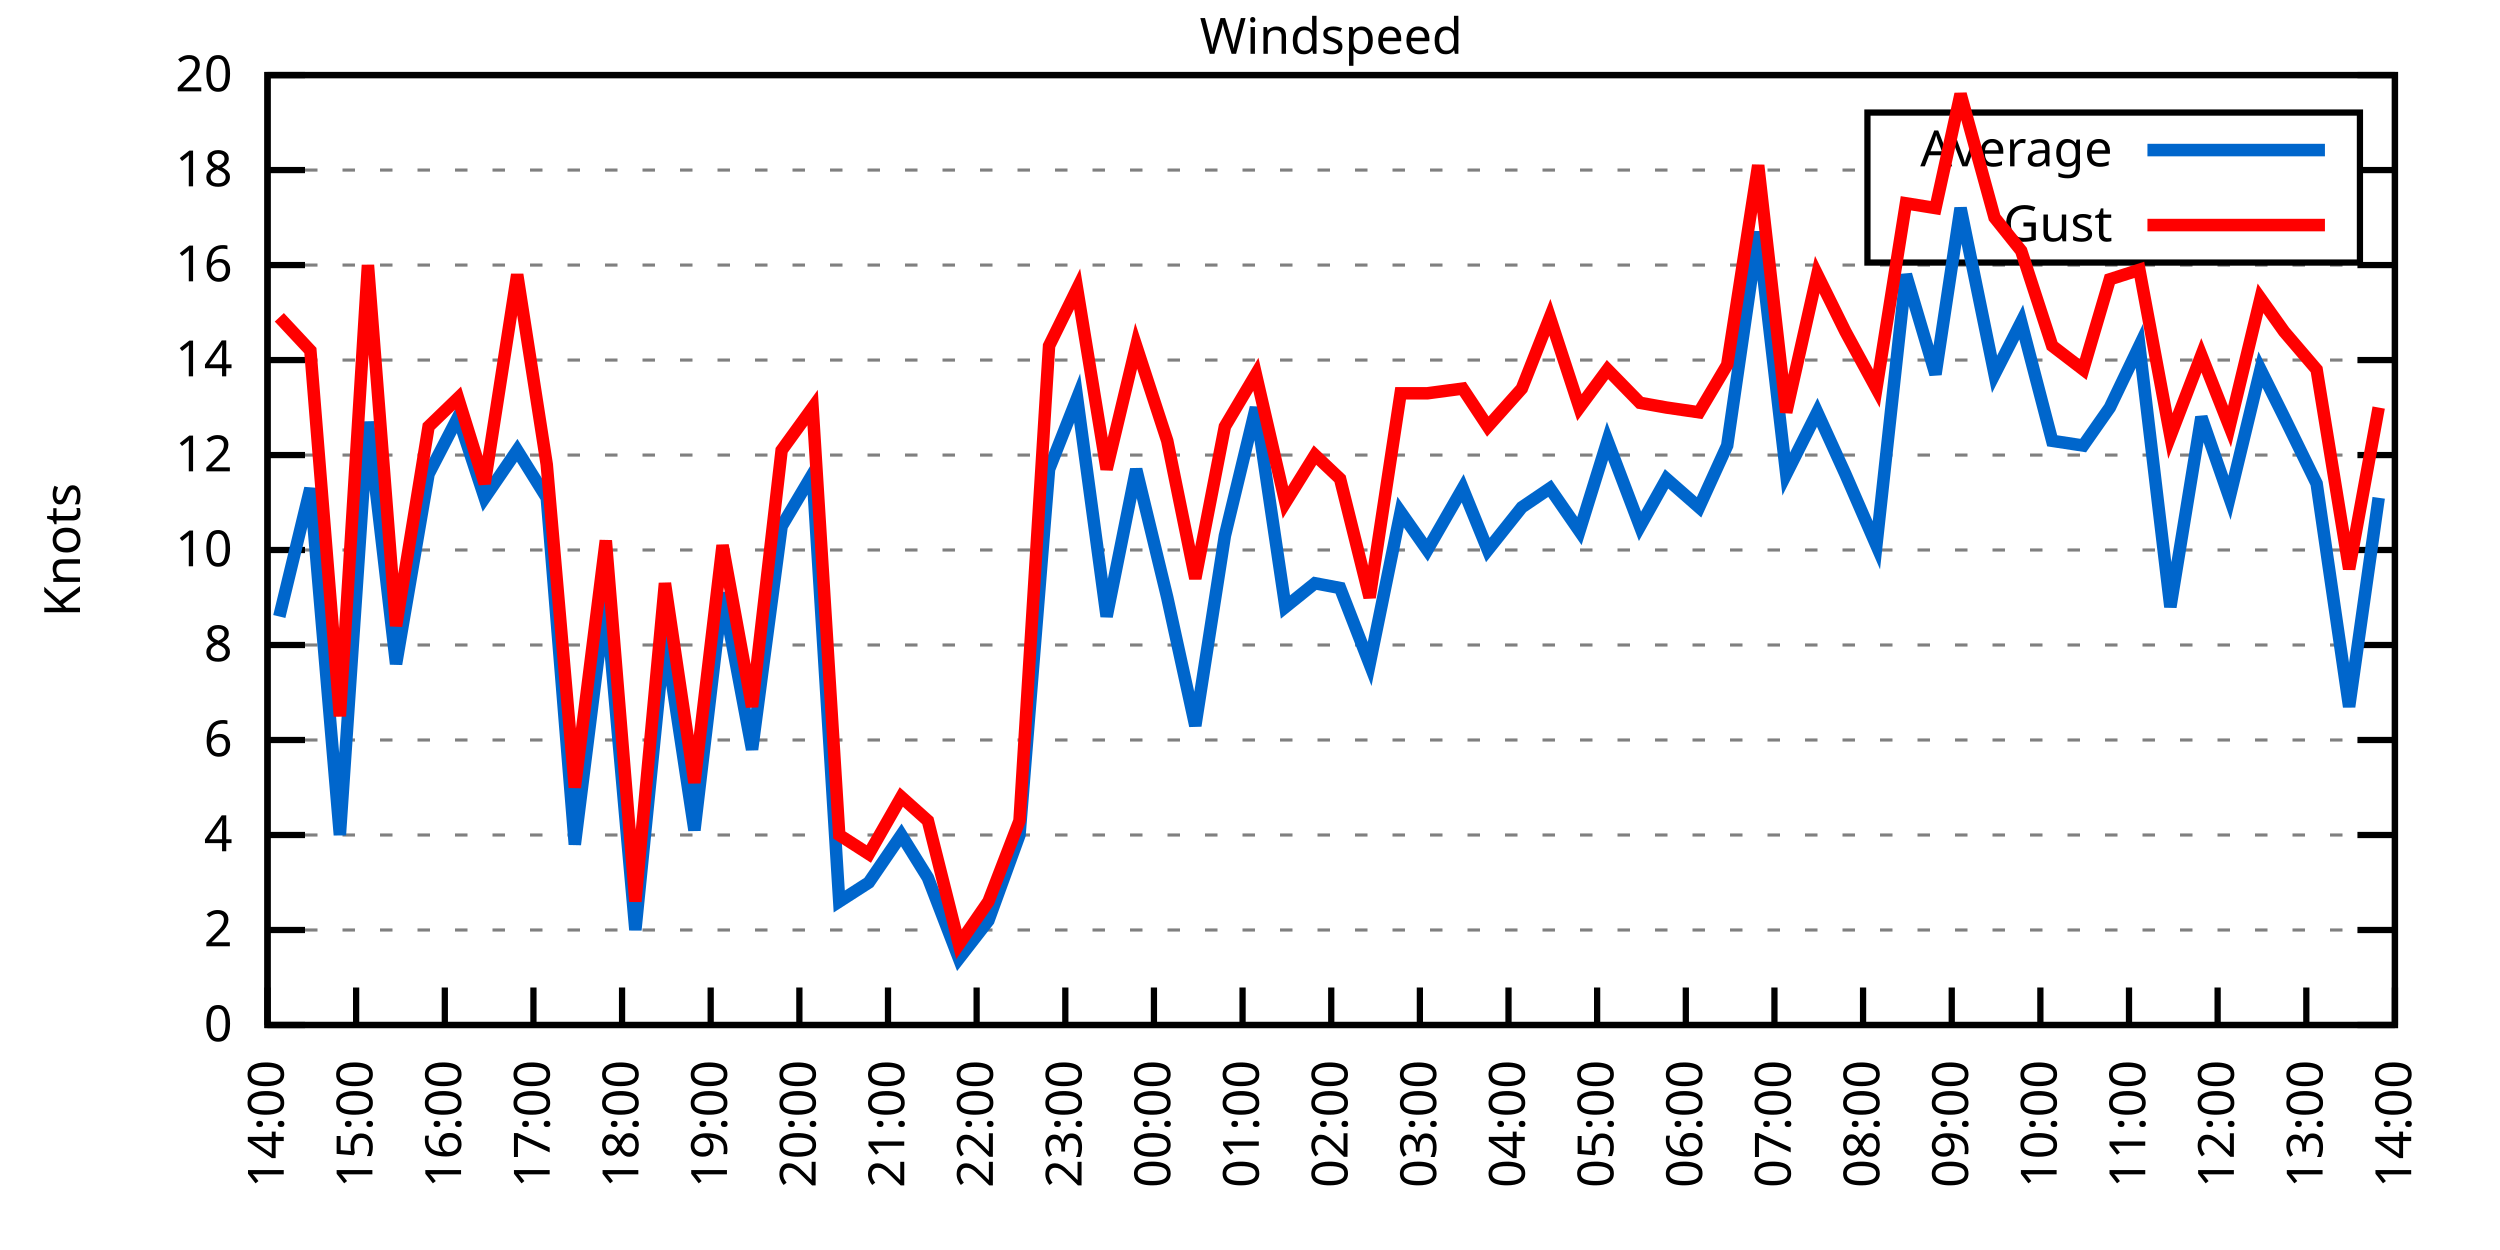
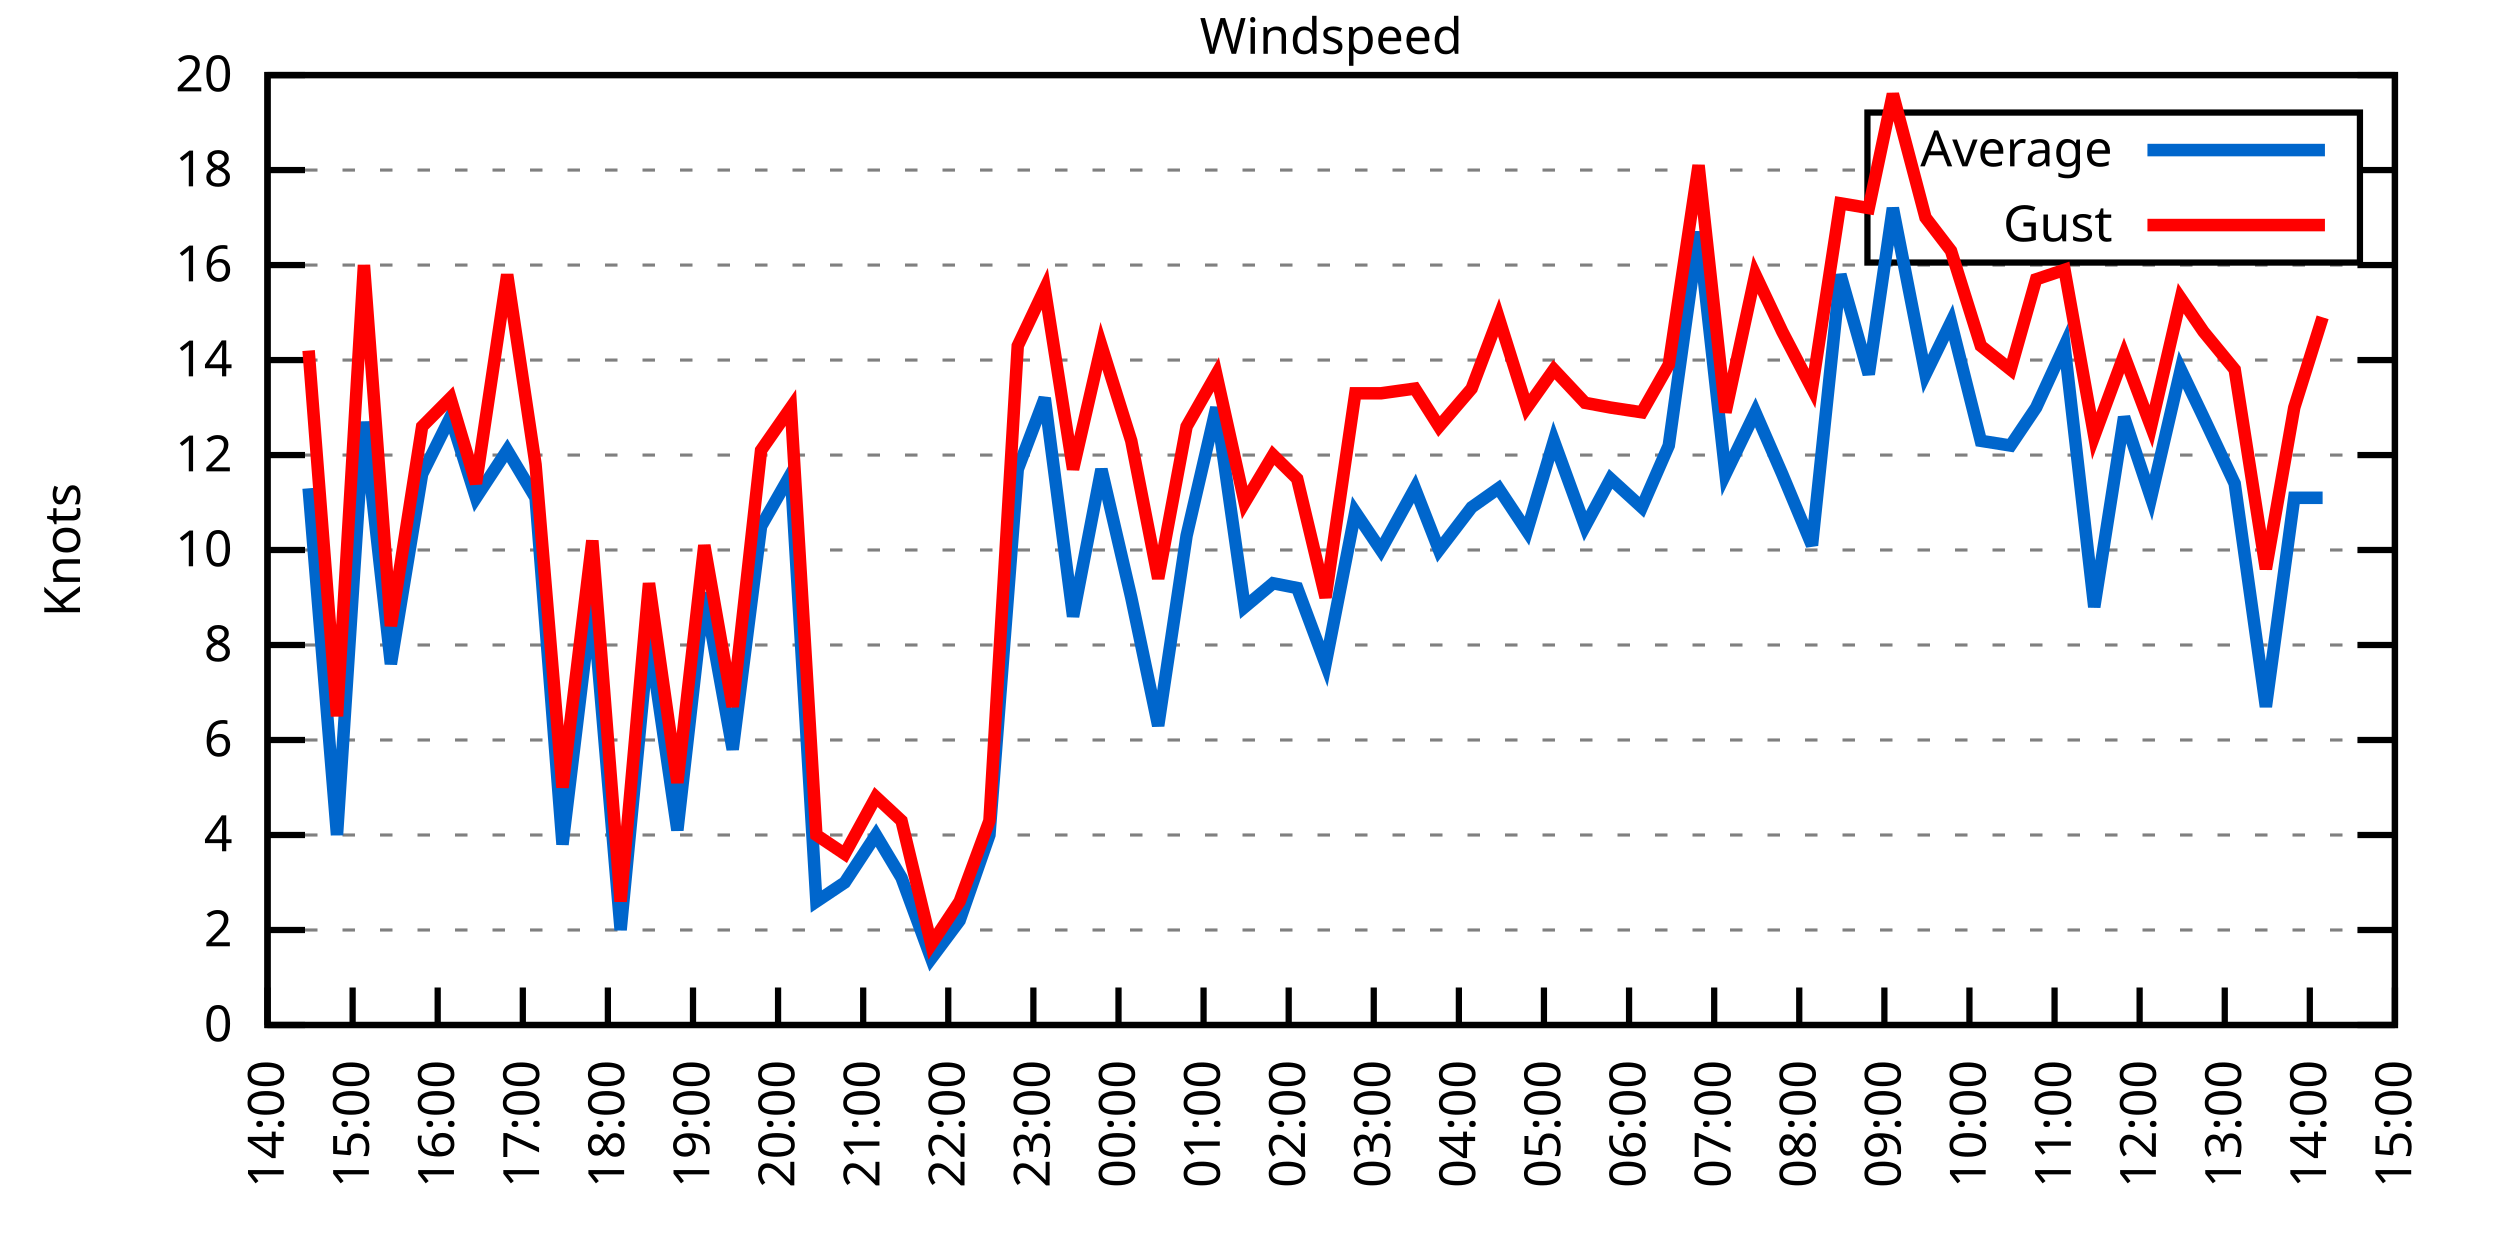
<svg xmlns="http://www.w3.org/2000/svg" xmlns:xlink="http://www.w3.org/1999/xlink" width="400" height="200" viewBox="0 0 400 200">
  <g id="gnuplot_canvas">
    <rect x="0" y="0" width="400" height="200" fill="none" />
    <defs>
      <circle id="gpDot" r="0.5" stroke-width="0.5" stroke="currentColor" />
      <path id="gpPt0" stroke-width="0.333" stroke="currentColor" d="M-1,0 h2 M0,-1 v2" />
      <path id="gpPt1" stroke-width="0.333" stroke="currentColor" d="M-1,-1 L1,1 M1,-1 L-1,1" />
      <path id="gpPt2" stroke-width="0.333" stroke="currentColor" d="M-1,0 L1,0 M0,-1 L0,1 M-1,-1 L1,1 M-1,1 L1,-1" />
      <rect id="gpPt3" stroke-width="0.333" stroke="currentColor" x="-1" y="-1" width="2" height="2" />
      <rect id="gpPt4" stroke-width="0.333" stroke="currentColor" fill="currentColor" x="-1" y="-1" width="2" height="2" />
      <circle id="gpPt5" stroke-width="0.333" stroke="currentColor" cx="0" cy="0" r="1" />
      <use xlink:href="#gpPt5" id="gpPt6" fill="currentColor" stroke="none" />
      <path id="gpPt7" stroke-width="0.333" stroke="currentColor" d="M0,-1.33 L-1.33,0.67 L1.33,0.67 z" />
      <use xlink:href="#gpPt7" id="gpPt8" fill="currentColor" stroke="none" />
      <use xlink:href="#gpPt7" id="gpPt9" stroke="currentColor" transform="rotate(180)" />
      <use xlink:href="#gpPt9" id="gpPt10" fill="currentColor" stroke="none" />
      <use xlink:href="#gpPt3" id="gpPt11" stroke="currentColor" transform="rotate(45)" />
      <use xlink:href="#gpPt11" id="gpPt12" fill="currentColor" stroke="none" />
      <path id="gpPt13" stroke-width="0.333" stroke="currentColor" d="M0,1.330 L1.265,0.411 L0.782,-1.067 L-0.782,-1.076 L-1.265,0.411 z" />
      <use xlink:href="#gpPt13" id="gpPt14" fill="currentColor" stroke="none" />
      <filter id="textbox" filterUnits="objectBoundingBox" x="0" y="0" height="1" width="1">
        <feFlood flood-color="white" flood-opacity="1" result="bgnd" />
        <feComposite in="SourceGraphic" in2="bgnd" operator="atop" />
      </filter>
      <filter id="greybox" filterUnits="objectBoundingBox" x="0" y="0" height="1" width="1">
        <feFlood flood-color="lightgrey" flood-opacity="1" result="grey" />
        <feComposite in="SourceGraphic" in2="grey" operator="atop" />
      </filter>
    </defs>
    <g fill="none" color="white" stroke="currentColor" stroke-width="1.00" stroke-linecap="butt" stroke-linejoin="miter">
</g>
    <g fill="none" color="black" stroke="currentColor" stroke-width="1.00" stroke-linecap="butt" stroke-linejoin="miter">
      <g stroke="none" shape-rendering="crispEdges">
        <polygon fill="rgb(255, 255, 255)" points="42.80,164.00 383.18,164.00 383.18,12.02 42.80,12.02 " />
      </g>
    </g>
    <g fill="none" color="black" stroke="currentColor" stroke-width="1.00" stroke-linecap="butt" stroke-linejoin="miter">
</g>
    <g fill="none" color="black" stroke="black" stroke-width="0.50" stroke-linecap="butt" stroke-linejoin="miter">
</g>
    <g fill="none" color="gray" stroke="currentColor" stroke-width="0.50" stroke-linecap="butt" stroke-linejoin="miter">
      <path stroke="gray" stroke-dasharray="2,4" class="gridline" d="M42.80,164.00 L383.19,164.00  " />
    </g>
    <g fill="none" color="gray" stroke="gray" stroke-width="1.00" stroke-linecap="butt" stroke-linejoin="miter">
</g>
    <g fill="none" color="black" stroke="currentColor" stroke-width="1.00" stroke-linecap="butt" stroke-linejoin="miter">
      <path stroke="black" d="M42.80,164.00 L48.80,164.00 M383.19,164.00 L377.19,164.00  " />
      <g transform="translate(37.20,166.60)" stroke="none" fill="black" font-family="Sans" font-size="8.00" text-anchor="end">
        <text>
          <tspan font-family="Sans"> 0</tspan>
        </text>
      </g>
    </g>
    <g fill="none" color="black" stroke="currentColor" stroke-width="1.00" stroke-linecap="butt" stroke-linejoin="miter">
</g>
    <g fill="none" color="black" stroke="black" stroke-width="0.50" stroke-linecap="butt" stroke-linejoin="miter">
</g>
    <g fill="none" color="gray" stroke="currentColor" stroke-width="0.50" stroke-linecap="butt" stroke-linejoin="miter">
      <path stroke="gray" stroke-dasharray="2,4" class="gridline" d="M42.80,148.80 L383.19,148.80  " />
    </g>
    <g fill="none" color="gray" stroke="gray" stroke-width="1.00" stroke-linecap="butt" stroke-linejoin="miter">
</g>
    <g fill="none" color="black" stroke="currentColor" stroke-width="1.00" stroke-linecap="butt" stroke-linejoin="miter">
      <path stroke="black" d="M42.80,148.80 L48.80,148.80 M383.19,148.80 L377.19,148.80  " />
      <g transform="translate(37.20,151.40)" stroke="none" fill="black" font-family="Sans" font-size="8.00" text-anchor="end">
        <text>
          <tspan font-family="Sans"> 2</tspan>
        </text>
      </g>
    </g>
    <g fill="none" color="black" stroke="currentColor" stroke-width="1.00" stroke-linecap="butt" stroke-linejoin="miter">
</g>
    <g fill="none" color="black" stroke="black" stroke-width="0.50" stroke-linecap="butt" stroke-linejoin="miter">
</g>
    <g fill="none" color="gray" stroke="currentColor" stroke-width="0.50" stroke-linecap="butt" stroke-linejoin="miter">
      <path stroke="gray" stroke-dasharray="2,4" class="gridline" d="M42.80,133.60 L383.19,133.60  " />
    </g>
    <g fill="none" color="gray" stroke="gray" stroke-width="1.00" stroke-linecap="butt" stroke-linejoin="miter">
</g>
    <g fill="none" color="black" stroke="currentColor" stroke-width="1.00" stroke-linecap="butt" stroke-linejoin="miter">
      <path stroke="black" d="M42.80,133.60 L48.80,133.60 M383.19,133.60 L377.19,133.60  " />
      <g transform="translate(37.20,136.20)" stroke="none" fill="black" font-family="Sans" font-size="8.00" text-anchor="end">
        <text>
          <tspan font-family="Sans"> 4</tspan>
        </text>
      </g>
    </g>
    <g fill="none" color="black" stroke="currentColor" stroke-width="1.00" stroke-linecap="butt" stroke-linejoin="miter">
</g>
    <g fill="none" color="black" stroke="black" stroke-width="0.50" stroke-linecap="butt" stroke-linejoin="miter">
</g>
    <g fill="none" color="gray" stroke="currentColor" stroke-width="0.50" stroke-linecap="butt" stroke-linejoin="miter">
      <path stroke="gray" stroke-dasharray="2,4" class="gridline" d="M42.80,118.40 L383.19,118.40  " />
    </g>
    <g fill="none" color="gray" stroke="gray" stroke-width="1.00" stroke-linecap="butt" stroke-linejoin="miter">
</g>
    <g fill="none" color="black" stroke="currentColor" stroke-width="1.00" stroke-linecap="butt" stroke-linejoin="miter">
      <path stroke="black" d="M42.80,118.40 L48.80,118.40 M383.19,118.40 L377.19,118.40  " />
      <g transform="translate(37.20,121.00)" stroke="none" fill="black" font-family="Sans" font-size="8.00" text-anchor="end">
        <text>
          <tspan font-family="Sans"> 6</tspan>
        </text>
      </g>
    </g>
    <g fill="none" color="black" stroke="currentColor" stroke-width="1.00" stroke-linecap="butt" stroke-linejoin="miter">
</g>
    <g fill="none" color="black" stroke="black" stroke-width="0.50" stroke-linecap="butt" stroke-linejoin="miter">
</g>
    <g fill="none" color="gray" stroke="currentColor" stroke-width="0.50" stroke-linecap="butt" stroke-linejoin="miter">
      <path stroke="gray" stroke-dasharray="2,4" class="gridline" d="M42.80,103.20 L383.19,103.20  " />
    </g>
    <g fill="none" color="gray" stroke="gray" stroke-width="1.00" stroke-linecap="butt" stroke-linejoin="miter">
</g>
    <g fill="none" color="black" stroke="currentColor" stroke-width="1.00" stroke-linecap="butt" stroke-linejoin="miter">
      <path stroke="black" d="M42.80,103.20 L48.80,103.20 M383.19,103.20 L377.19,103.20  " />
      <g transform="translate(37.20,105.80)" stroke="none" fill="black" font-family="Sans" font-size="8.00" text-anchor="end">
        <text>
          <tspan font-family="Sans"> 8</tspan>
        </text>
      </g>
    </g>
    <g fill="none" color="black" stroke="currentColor" stroke-width="1.00" stroke-linecap="butt" stroke-linejoin="miter">
</g>
    <g fill="none" color="black" stroke="black" stroke-width="0.50" stroke-linecap="butt" stroke-linejoin="miter">
</g>
    <g fill="none" color="gray" stroke="currentColor" stroke-width="0.50" stroke-linecap="butt" stroke-linejoin="miter">
      <path stroke="gray" stroke-dasharray="2,4" class="gridline" d="M42.80,88.00 L383.19,88.00  " />
    </g>
    <g fill="none" color="gray" stroke="gray" stroke-width="1.00" stroke-linecap="butt" stroke-linejoin="miter">
</g>
    <g fill="none" color="black" stroke="currentColor" stroke-width="1.00" stroke-linecap="butt" stroke-linejoin="miter">
      <path stroke="black" d="M42.80,88.00 L48.80,88.00 M383.19,88.00 L377.19,88.00  " />
      <g transform="translate(37.20,90.60)" stroke="none" fill="black" font-family="Sans" font-size="8.00" text-anchor="end">
        <text>
          <tspan font-family="Sans"> 10</tspan>
        </text>
      </g>
    </g>
    <g fill="none" color="black" stroke="currentColor" stroke-width="1.00" stroke-linecap="butt" stroke-linejoin="miter">
</g>
    <g fill="none" color="black" stroke="black" stroke-width="0.50" stroke-linecap="butt" stroke-linejoin="miter">
</g>
    <g fill="none" color="gray" stroke="currentColor" stroke-width="0.50" stroke-linecap="butt" stroke-linejoin="miter">
      <path stroke="gray" stroke-dasharray="2,4" class="gridline" d="M42.80,72.81 L383.19,72.81  " />
    </g>
    <g fill="none" color="gray" stroke="gray" stroke-width="1.00" stroke-linecap="butt" stroke-linejoin="miter">
</g>
    <g fill="none" color="black" stroke="currentColor" stroke-width="1.00" stroke-linecap="butt" stroke-linejoin="miter">
      <path stroke="black" d="M42.80,72.81 L48.80,72.81 M383.19,72.81 L377.19,72.81  " />
      <g transform="translate(37.20,75.41)" stroke="none" fill="black" font-family="Sans" font-size="8.00" text-anchor="end">
        <text>
          <tspan font-family="Sans"> 12</tspan>
        </text>
      </g>
    </g>
    <g fill="none" color="black" stroke="currentColor" stroke-width="1.00" stroke-linecap="butt" stroke-linejoin="miter">
</g>
    <g fill="none" color="black" stroke="black" stroke-width="0.50" stroke-linecap="butt" stroke-linejoin="miter">
</g>
    <g fill="none" color="gray" stroke="currentColor" stroke-width="0.50" stroke-linecap="butt" stroke-linejoin="miter">
      <path stroke="gray" stroke-dasharray="2,4" class="gridline" d="M42.80,57.61 L383.19,57.61  " />
    </g>
    <g fill="none" color="gray" stroke="gray" stroke-width="1.00" stroke-linecap="butt" stroke-linejoin="miter">
</g>
    <g fill="none" color="black" stroke="currentColor" stroke-width="1.00" stroke-linecap="butt" stroke-linejoin="miter">
      <path stroke="black" d="M42.80,57.61 L48.80,57.61 M383.19,57.61 L377.19,57.61  " />
      <g transform="translate(37.20,60.21)" stroke="none" fill="black" font-family="Sans" font-size="8.00" text-anchor="end">
        <text>
          <tspan font-family="Sans"> 14</tspan>
        </text>
      </g>
    </g>
    <g fill="none" color="black" stroke="currentColor" stroke-width="1.00" stroke-linecap="butt" stroke-linejoin="miter">
</g>
    <g fill="none" color="black" stroke="black" stroke-width="0.50" stroke-linecap="butt" stroke-linejoin="miter">
</g>
    <g fill="none" color="gray" stroke="currentColor" stroke-width="0.50" stroke-linecap="butt" stroke-linejoin="miter">
      <path stroke="gray" stroke-dasharray="2,4" class="gridline" d="M42.80,42.41 L383.19,42.41  " />
    </g>
    <g fill="none" color="gray" stroke="gray" stroke-width="1.00" stroke-linecap="butt" stroke-linejoin="miter">
</g>
    <g fill="none" color="black" stroke="currentColor" stroke-width="1.00" stroke-linecap="butt" stroke-linejoin="miter">
      <path stroke="black" d="M42.80,42.41 L48.80,42.41 M383.19,42.41 L377.19,42.41  " />
      <g transform="translate(37.20,45.01)" stroke="none" fill="black" font-family="Sans" font-size="8.00" text-anchor="end">
        <text>
          <tspan font-family="Sans"> 16</tspan>
        </text>
      </g>
    </g>
    <g fill="none" color="black" stroke="currentColor" stroke-width="1.00" stroke-linecap="butt" stroke-linejoin="miter">
</g>
    <g fill="none" color="black" stroke="black" stroke-width="0.50" stroke-linecap="butt" stroke-linejoin="miter">
</g>
    <g fill="none" color="gray" stroke="currentColor" stroke-width="0.50" stroke-linecap="butt" stroke-linejoin="miter">
      <path stroke="gray" stroke-dasharray="2,4" class="gridline" d="M42.80,27.21 L298.79,27.21 M377.59,27.21 L383.19,27.21  " />
    </g>
    <g fill="none" color="gray" stroke="gray" stroke-width="1.00" stroke-linecap="butt" stroke-linejoin="miter">
</g>
    <g fill="none" color="black" stroke="currentColor" stroke-width="1.00" stroke-linecap="butt" stroke-linejoin="miter">
      <path stroke="black" d="M42.80,27.21 L48.80,27.21 M383.19,27.21 L377.19,27.21  " />
      <g transform="translate(37.20,29.81)" stroke="none" fill="black" font-family="Sans" font-size="8.00" text-anchor="end">
        <text>
          <tspan font-family="Sans"> 18</tspan>
        </text>
      </g>
    </g>
    <g fill="none" color="black" stroke="currentColor" stroke-width="1.00" stroke-linecap="butt" stroke-linejoin="miter">
</g>
    <g fill="none" color="black" stroke="black" stroke-width="0.50" stroke-linecap="butt" stroke-linejoin="miter">
</g>
    <g fill="none" color="gray" stroke="currentColor" stroke-width="0.50" stroke-linecap="butt" stroke-linejoin="miter">
      <path stroke="gray" stroke-dasharray="2,4" class="gridline" d="M42.80,12.01 L383.19,12.01  " />
    </g>
    <g fill="none" color="gray" stroke="gray" stroke-width="1.00" stroke-linecap="butt" stroke-linejoin="miter">
</g>
    <g fill="none" color="black" stroke="currentColor" stroke-width="1.00" stroke-linecap="butt" stroke-linejoin="miter">
      <path stroke="black" d="M42.80,12.01 L48.80,12.01 M383.19,12.01 L377.19,12.01  " />
      <g transform="translate(37.20,14.61)" stroke="none" fill="black" font-family="Sans" font-size="8.00" text-anchor="end">
        <text>
          <tspan font-family="Sans"> 20</tspan>
        </text>
      </g>
    </g>
    <g fill="none" color="black" stroke="currentColor" stroke-width="1.00" stroke-linecap="butt" stroke-linejoin="miter">
      <path stroke="black" d="M42.80,164.00 L42.80,158.00  " />
      <g transform="translate(45.40,169.60) rotate(270.00)" stroke="none" fill="black" font-family="Sans" font-size="8.00" text-anchor="end">
        <text>
          <tspan font-family="Sans">14:00</tspan>
        </text>
      </g>
    </g>
    <g fill="none" color="black" stroke="currentColor" stroke-width="1.00" stroke-linecap="butt" stroke-linejoin="miter">
-       <path stroke="black" d="M56.98,164.00 L56.98,158.00  " />
-       <g transform="translate(59.58,169.60) rotate(270.00)" stroke="none" fill="black" font-family="Sans" font-size="8.00" text-anchor="end">
+       <path stroke="black" d="M56.42,164.00 L56.42,158.00  " />
+       <g transform="translate(59.02,169.60) rotate(270.00)" stroke="none" fill="black" font-family="Sans" font-size="8.00" text-anchor="end">
        <text>
          <tspan font-family="Sans">15:00</tspan>
        </text>
      </g>
    </g>
    <g fill="none" color="black" stroke="currentColor" stroke-width="1.00" stroke-linecap="butt" stroke-linejoin="miter">
-       <path stroke="black" d="M71.17,164.00 L71.17,158.00  " />
-       <g transform="translate(73.77,169.60) rotate(270.00)" stroke="none" fill="black" font-family="Sans" font-size="8.00" text-anchor="end">
+       <path stroke="black" d="M70.03,164.00 L70.03,158.00  " />
+       <g transform="translate(72.63,169.60) rotate(270.00)" stroke="none" fill="black" font-family="Sans" font-size="8.00" text-anchor="end">
        <text>
          <tspan font-family="Sans">16:00</tspan>
        </text>
      </g>
    </g>
    <g fill="none" color="black" stroke="currentColor" stroke-width="1.00" stroke-linecap="butt" stroke-linejoin="miter">
-       <path stroke="black" d="M85.35,164.00 L85.35,158.00  " />
-       <g transform="translate(87.95,169.60) rotate(270.00)" stroke="none" fill="black" font-family="Sans" font-size="8.00" text-anchor="end">
+       <path stroke="black" d="M83.65,164.00 L83.65,158.00  " />
+       <g transform="translate(86.25,169.60) rotate(270.00)" stroke="none" fill="black" font-family="Sans" font-size="8.00" text-anchor="end">
        <text>
          <tspan font-family="Sans">17:00</tspan>
        </text>
      </g>
    </g>
    <g fill="none" color="black" stroke="currentColor" stroke-width="1.00" stroke-linecap="butt" stroke-linejoin="miter">
-       <path stroke="black" d="M99.53,164.00 L99.53,158.00  " />
-       <g transform="translate(102.13,169.60) rotate(270.00)" stroke="none" fill="black" font-family="Sans" font-size="8.00" text-anchor="end">
+       <path stroke="black" d="M97.26,164.00 L97.26,158.00  " />
+       <g transform="translate(99.86,169.60) rotate(270.00)" stroke="none" fill="black" font-family="Sans" font-size="8.00" text-anchor="end">
        <text>
          <tspan font-family="Sans">18:00</tspan>
        </text>
      </g>
    </g>
    <g fill="none" color="black" stroke="currentColor" stroke-width="1.00" stroke-linecap="butt" stroke-linejoin="miter">
-       <path stroke="black" d="M113.71,164.00 L113.71,158.00  " />
-       <g transform="translate(116.31,169.60) rotate(270.00)" stroke="none" fill="black" font-family="Sans" font-size="8.00" text-anchor="end">
+       <path stroke="black" d="M110.88,164.00 L110.88,158.00  " />
+       <g transform="translate(113.48,169.60) rotate(270.00)" stroke="none" fill="black" font-family="Sans" font-size="8.00" text-anchor="end">
        <text>
          <tspan font-family="Sans">19:00</tspan>
        </text>
      </g>
    </g>
    <g fill="none" color="black" stroke="currentColor" stroke-width="1.00" stroke-linecap="butt" stroke-linejoin="miter">
-       <path stroke="black" d="M127.90,164.00 L127.90,158.00  " />
-       <g transform="translate(130.50,169.60) rotate(270.00)" stroke="none" fill="black" font-family="Sans" font-size="8.00" text-anchor="end">
+       <path stroke="black" d="M124.49,164.00 L124.49,158.00  " />
+       <g transform="translate(127.09,169.60) rotate(270.00)" stroke="none" fill="black" font-family="Sans" font-size="8.00" text-anchor="end">
        <text>
          <tspan font-family="Sans">20:00</tspan>
        </text>
      </g>
    </g>
    <g fill="none" color="black" stroke="currentColor" stroke-width="1.00" stroke-linecap="butt" stroke-linejoin="miter">
-       <path stroke="black" d="M142.08,164.00 L142.08,158.00  " />
-       <g transform="translate(144.68,169.60) rotate(270.00)" stroke="none" fill="black" font-family="Sans" font-size="8.00" text-anchor="end">
+       <path stroke="black" d="M138.11,164.00 L138.11,158.00  " />
+       <g transform="translate(140.71,169.60) rotate(270.00)" stroke="none" fill="black" font-family="Sans" font-size="8.00" text-anchor="end">
        <text>
          <tspan font-family="Sans">21:00</tspan>
        </text>
      </g>
    </g>
    <g fill="none" color="black" stroke="currentColor" stroke-width="1.00" stroke-linecap="butt" stroke-linejoin="miter">
-       <path stroke="black" d="M156.26,164.00 L156.26,158.00  " />
-       <g transform="translate(158.86,169.60) rotate(270.00)" stroke="none" fill="black" font-family="Sans" font-size="8.00" text-anchor="end">
+       <path stroke="black" d="M151.72,164.00 L151.72,158.00  " />
+       <g transform="translate(154.32,169.60) rotate(270.00)" stroke="none" fill="black" font-family="Sans" font-size="8.00" text-anchor="end">
        <text>
          <tspan font-family="Sans">22:00</tspan>
        </text>
      </g>
    </g>
    <g fill="none" color="black" stroke="currentColor" stroke-width="1.00" stroke-linecap="butt" stroke-linejoin="miter">
-       <path stroke="black" d="M170.45,164.00 L170.45,158.00  " />
-       <g transform="translate(173.05,169.60) rotate(270.00)" stroke="none" fill="black" font-family="Sans" font-size="8.00" text-anchor="end">
+       <path stroke="black" d="M165.34,164.00 L165.34,158.00  " />
+       <g transform="translate(167.94,169.60) rotate(270.00)" stroke="none" fill="black" font-family="Sans" font-size="8.00" text-anchor="end">
        <text>
          <tspan font-family="Sans">23:00</tspan>
        </text>
      </g>
    </g>
    <g fill="none" color="black" stroke="currentColor" stroke-width="1.00" stroke-linecap="butt" stroke-linejoin="miter">
-       <path stroke="black" d="M184.63,164.00 L184.63,158.00  " />
-       <g transform="translate(187.23,169.60) rotate(270.00)" stroke="none" fill="black" font-family="Sans" font-size="8.00" text-anchor="end">
+       <path stroke="black" d="M178.96,164.00 L178.96,158.00  " />
+       <g transform="translate(181.56,169.60) rotate(270.00)" stroke="none" fill="black" font-family="Sans" font-size="8.00" text-anchor="end">
        <text>
          <tspan font-family="Sans">00:00</tspan>
        </text>
      </g>
    </g>
    <g fill="none" color="black" stroke="currentColor" stroke-width="1.00" stroke-linecap="butt" stroke-linejoin="miter">
-       <path stroke="black" d="M198.81,164.00 L198.81,158.00  " />
-       <g transform="translate(201.41,169.60) rotate(270.00)" stroke="none" fill="black" font-family="Sans" font-size="8.00" text-anchor="end">
+       <path stroke="black" d="M192.57,164.00 L192.57,158.00  " />
+       <g transform="translate(195.17,169.60) rotate(270.00)" stroke="none" fill="black" font-family="Sans" font-size="8.00" text-anchor="end">
        <text>
          <tspan font-family="Sans">01:00</tspan>
        </text>
      </g>
    </g>
    <g fill="none" color="black" stroke="currentColor" stroke-width="1.00" stroke-linecap="butt" stroke-linejoin="miter">
-       <path stroke="black" d="M213.00,164.00 L213.00,158.00  " />
-       <g transform="translate(215.60,169.60) rotate(270.00)" stroke="none" fill="black" font-family="Sans" font-size="8.00" text-anchor="end">
+       <path stroke="black" d="M206.19,164.00 L206.19,158.00  " />
+       <g transform="translate(208.79,169.60) rotate(270.00)" stroke="none" fill="black" font-family="Sans" font-size="8.00" text-anchor="end">
        <text>
          <tspan font-family="Sans">02:00</tspan>
        </text>
      </g>
    </g>
    <g fill="none" color="black" stroke="currentColor" stroke-width="1.00" stroke-linecap="butt" stroke-linejoin="miter">
-       <path stroke="black" d="M227.18,164.00 L227.18,158.00  " />
-       <g transform="translate(229.78,169.60) rotate(270.00)" stroke="none" fill="black" font-family="Sans" font-size="8.00" text-anchor="end">
+       <path stroke="black" d="M219.80,164.00 L219.80,158.00  " />
+       <g transform="translate(222.40,169.60) rotate(270.00)" stroke="none" fill="black" font-family="Sans" font-size="8.00" text-anchor="end">
        <text>
          <tspan font-family="Sans">03:00</tspan>
        </text>
      </g>
    </g>
    <g fill="none" color="black" stroke="currentColor" stroke-width="1.00" stroke-linecap="butt" stroke-linejoin="miter">
-       <path stroke="black" d="M241.36,164.00 L241.36,158.00  " />
-       <g transform="translate(243.96,169.60) rotate(270.00)" stroke="none" fill="black" font-family="Sans" font-size="8.00" text-anchor="end">
+       <path stroke="black" d="M233.42,164.00 L233.42,158.00  " />
+       <g transform="translate(236.02,169.60) rotate(270.00)" stroke="none" fill="black" font-family="Sans" font-size="8.00" text-anchor="end">
        <text>
          <tspan font-family="Sans">04:00</tspan>
        </text>
      </g>
    </g>
    <g fill="none" color="black" stroke="currentColor" stroke-width="1.00" stroke-linecap="butt" stroke-linejoin="miter">
-       <path stroke="black" d="M255.54,164.00 L255.54,158.00  " />
-       <g transform="translate(258.14,169.60) rotate(270.00)" stroke="none" fill="black" font-family="Sans" font-size="8.00" text-anchor="end">
+       <path stroke="black" d="M247.03,164.00 L247.03,158.00  " />
+       <g transform="translate(249.63,169.60) rotate(270.00)" stroke="none" fill="black" font-family="Sans" font-size="8.00" text-anchor="end">
        <text>
          <tspan font-family="Sans">05:00</tspan>
        </text>
      </g>
    </g>
    <g fill="none" color="black" stroke="currentColor" stroke-width="1.00" stroke-linecap="butt" stroke-linejoin="miter">
-       <path stroke="black" d="M269.73,164.00 L269.73,158.00  " />
-       <g transform="translate(272.33,169.60) rotate(270.00)" stroke="none" fill="black" font-family="Sans" font-size="8.00" text-anchor="end">
+       <path stroke="black" d="M260.65,164.00 L260.65,158.00  " />
+       <g transform="translate(263.25,169.60) rotate(270.00)" stroke="none" fill="black" font-family="Sans" font-size="8.00" text-anchor="end">
        <text>
          <tspan font-family="Sans">06:00</tspan>
        </text>
      </g>
    </g>
    <g fill="none" color="black" stroke="currentColor" stroke-width="1.00" stroke-linecap="butt" stroke-linejoin="miter">
-       <path stroke="black" d="M283.91,164.00 L283.91,158.00  " />
-       <g transform="translate(286.51,169.60) rotate(270.00)" stroke="none" fill="black" font-family="Sans" font-size="8.00" text-anchor="end">
+       <path stroke="black" d="M274.27,164.00 L274.27,158.00  " />
+       <g transform="translate(276.87,169.60) rotate(270.00)" stroke="none" fill="black" font-family="Sans" font-size="8.00" text-anchor="end">
        <text>
          <tspan font-family="Sans">07:00</tspan>
        </text>
      </g>
    </g>
    <g fill="none" color="black" stroke="currentColor" stroke-width="1.00" stroke-linecap="butt" stroke-linejoin="miter">
-       <path stroke="black" d="M298.09,164.00 L298.09,158.00  " />
-       <g transform="translate(300.69,169.60) rotate(270.00)" stroke="none" fill="black" font-family="Sans" font-size="8.00" text-anchor="end">
+       <path stroke="black" d="M287.88,164.00 L287.88,158.00  " />
+       <g transform="translate(290.48,169.60) rotate(270.00)" stroke="none" fill="black" font-family="Sans" font-size="8.00" text-anchor="end">
        <text>
          <tspan font-family="Sans">08:00</tspan>
        </text>
      </g>
    </g>
    <g fill="none" color="black" stroke="currentColor" stroke-width="1.00" stroke-linecap="butt" stroke-linejoin="miter">
-       <path stroke="black" d="M312.28,164.00 L312.28,158.00  " />
-       <g transform="translate(314.88,169.60) rotate(270.00)" stroke="none" fill="black" font-family="Sans" font-size="8.00" text-anchor="end">
+       <path stroke="black" d="M301.50,164.00 L301.50,158.00  " />
+       <g transform="translate(304.10,169.60) rotate(270.00)" stroke="none" fill="black" font-family="Sans" font-size="8.00" text-anchor="end">
        <text>
          <tspan font-family="Sans">09:00</tspan>
        </text>
      </g>
    </g>
    <g fill="none" color="black" stroke="currentColor" stroke-width="1.00" stroke-linecap="butt" stroke-linejoin="miter">
-       <path stroke="black" d="M326.46,164.00 L326.46,158.00  " />
-       <g transform="translate(329.06,169.60) rotate(270.00)" stroke="none" fill="black" font-family="Sans" font-size="8.00" text-anchor="end">
+       <path stroke="black" d="M315.11,164.00 L315.11,158.00  " />
+       <g transform="translate(317.71,169.60) rotate(270.00)" stroke="none" fill="black" font-family="Sans" font-size="8.00" text-anchor="end">
        <text>
          <tspan font-family="Sans">10:00</tspan>
        </text>
      </g>
    </g>
    <g fill="none" color="black" stroke="currentColor" stroke-width="1.00" stroke-linecap="butt" stroke-linejoin="miter">
-       <path stroke="black" d="M340.64,164.00 L340.64,158.00  " />
-       <g transform="translate(343.24,169.60) rotate(270.00)" stroke="none" fill="black" font-family="Sans" font-size="8.00" text-anchor="end">
+       <path stroke="black" d="M328.73,164.00 L328.73,158.00  " />
+       <g transform="translate(331.33,169.60) rotate(270.00)" stroke="none" fill="black" font-family="Sans" font-size="8.00" text-anchor="end">
        <text>
          <tspan font-family="Sans">11:00</tspan>
        </text>
      </g>
    </g>
    <g fill="none" color="black" stroke="currentColor" stroke-width="1.00" stroke-linecap="butt" stroke-linejoin="miter">
-       <path stroke="black" d="M354.82,164.00 L354.82,158.00  " />
-       <g transform="translate(357.42,169.60) rotate(270.00)" stroke="none" fill="black" font-family="Sans" font-size="8.00" text-anchor="end">
+       <path stroke="black" d="M342.34,164.00 L342.34,158.00  " />
+       <g transform="translate(344.94,169.60) rotate(270.00)" stroke="none" fill="black" font-family="Sans" font-size="8.00" text-anchor="end">
        <text>
          <tspan font-family="Sans">12:00</tspan>
        </text>
      </g>
    </g>
    <g fill="none" color="black" stroke="currentColor" stroke-width="1.00" stroke-linecap="butt" stroke-linejoin="miter">
-       <path stroke="black" d="M369.01,164.00 L369.01,158.00  " />
-       <g transform="translate(371.61,169.60) rotate(270.00)" stroke="none" fill="black" font-family="Sans" font-size="8.00" text-anchor="end">
+       <path stroke="black" d="M355.96,164.00 L355.96,158.00  " />
+       <g transform="translate(358.56,169.60) rotate(270.00)" stroke="none" fill="black" font-family="Sans" font-size="8.00" text-anchor="end">
        <text>
          <tspan font-family="Sans">13:00</tspan>
+         </text>
+       </g>
+     </g>
+     <g fill="none" color="black" stroke="currentColor" stroke-width="1.00" stroke-linecap="butt" stroke-linejoin="miter">
+       <path stroke="black" d="M369.57,164.00 L369.57,158.00  " />
+       <g transform="translate(372.17,169.60) rotate(270.00)" stroke="none" fill="black" font-family="Sans" font-size="8.00" text-anchor="end">
+         <text>
+           <tspan font-family="Sans">14:00</tspan>
        </text>
      </g>
    </g>
    <g fill="none" color="black" stroke="currentColor" stroke-width="1.00" stroke-linecap="butt" stroke-linejoin="miter">
      <path stroke="black" d="M383.19,164.00 L383.19,158.00  " />
      <g transform="translate(385.79,169.60) rotate(270.00)" stroke="none" fill="black" font-family="Sans" font-size="8.00" text-anchor="end">
        <text>
-           <tspan font-family="Sans">14:00</tspan>
+           <tspan font-family="Sans">15:00</tspan>
        </text>
      </g>
    </g>
    <g fill="none" color="black" stroke="currentColor" stroke-width="1.00" stroke-linecap="butt" stroke-linejoin="miter">
</g>
    <g fill="none" color="black" stroke="currentColor" stroke-width="1.00" stroke-linecap="butt" stroke-linejoin="miter">
      <path stroke="black" d="M42.80,12.01 L42.80,164.00 L383.19,164.00 L383.19,12.01 L42.80,12.01 Z  " />
    </g>
    <g fill="none" color="black" stroke="currentColor" stroke-width="1.00" stroke-linecap="butt" stroke-linejoin="miter">
</g>
    <g fill="none" color="black" stroke="currentColor" stroke-width="1.00" stroke-linecap="butt" stroke-linejoin="miter">
      <path stroke="black" d="M298.79,42.01 L298.79,18.01 L377.59,18.01 L377.59,42.01 L298.79,42.01 Z  " />
    </g>
    <g id="Windspeed_plot_1">
      <g fill="none" color="white" stroke="black" stroke-width="2.00" stroke-linecap="butt" stroke-linejoin="miter">
</g>
      <g fill="none" color="black" stroke="currentColor" stroke-width="2.00" stroke-linecap="butt" stroke-linejoin="miter">
        <g transform="translate(337.99,26.61)" stroke="none" fill="black" font-family="Sans" font-size="8.00" text-anchor="end">
          <text>
            <tspan font-family="Sans">Average</tspan>
          </text>
        </g>
      </g>
      <g fill="none" color="black" stroke="currentColor" stroke-width="2.00" stroke-linecap="butt" stroke-linejoin="miter">
-         <path stroke="rgb(  0, 102, 204)" d="M343.59,24.01 L371.99,24.01 M44.69,98.64 L49.66,78.13 L54.38,133.60 L58.87,67.49 L63.37,106.24 L68.57,75.85   L73.29,66.73 L77.55,79.65 L82.75,72.05 L87.48,79.65 L91.97,135.12 L96.93,95.60 L101.66,148.80 L106.39,101.68   L111.11,132.84 L115.61,94.84 L120.33,119.92 L125.06,84.21 L130.02,75.85 L134.28,144.24 L139.01,141.20 L144.21,133.60   L148.46,140.44 L153.43,153.36 L158.15,147.28 L163.12,133.60 L167.85,75.09 L172.34,63.69 L177.06,98.64 L181.79,75.09   L186.76,95.60 L191.25,116.12 L195.98,85.73 L200.94,65.21 L205.67,97.12 L210.39,93.32 L214.41,94.08 L219.14,106.24   L224.10,81.93 L228.36,88.00 L234.03,78.13 L238.05,88.00 L243.49,81.17 L247.98,78.13 L252.71,84.97 L257.20,70.53   L262.40,84.21 L266.65,76.61 L271.85,81.17 L276.35,71.29 L281.31,37.09 L285.80,75.85 L290.76,65.97 L295.26,75.85   L300.22,87.25 L304.95,43.93 L309.68,59.89 L313.69,33.29 L319.13,59.89 L323.39,51.53 L328.35,70.53 L333.31,71.29   L337.57,65.21 L342.30,55.33 L347.26,97.12 L352.22,66.73 L356.72,79.65 L361.68,59.13 L365.46,66.73 L370.66,77.37   L375.86,113.08 L380.59,79.65  " />
+         <path stroke="rgb(  0, 102, 204)" d="M343.59,24.01 L371.99,24.01 M49.38,78.13 L53.92,133.60 L58.23,67.49 L62.54,106.24 L67.54,75.85 L72.07,66.73   L76.16,79.65 L81.15,72.05 L85.69,79.65 L90.00,135.12 L94.77,95.60 L99.30,148.80 L103.84,101.68 L108.38,132.84   L112.69,94.84 L117.23,119.92 L121.77,84.21 L126.54,75.85 L130.62,144.24 L135.16,141.20 L140.15,133.60 L144.24,140.44   L149.00,153.36 L153.54,147.28 L158.31,133.60 L162.84,75.09 L167.16,63.69 L171.69,98.64 L176.23,75.09 L181.00,95.60   L185.31,116.12 L189.85,85.73 L194.61,65.21 L199.15,97.12 L203.69,93.32 L207.55,94.08 L212.09,106.24 L216.85,81.93   L220.94,88.00 L226.38,78.13 L230.24,88.00 L235.46,81.17 L239.77,78.13 L244.31,84.97 L248.62,70.53 L253.61,84.21   L257.70,76.61 L262.69,81.17 L267.00,71.29 L271.77,37.09 L276.08,75.85 L280.85,65.97 L285.16,75.85 L289.92,87.25   L294.46,43.93 L299.00,59.89 L302.86,33.29 L308.08,59.89 L312.16,51.53 L316.93,70.53 L321.69,71.29 L325.78,65.21   L330.32,55.33 L335.08,97.12 L339.85,66.73 L344.16,79.65 L348.92,59.13 L352.55,66.73 L357.55,77.37 L362.54,113.08   L367.08,79.65 L371.62,79.65  " />
      </g>
    </g>
    <g id="Windspeed_plot_2">
      <g fill="none" color="black" stroke="currentColor" stroke-width="2.00" stroke-linecap="butt" stroke-linejoin="miter">
        <g transform="translate(337.99,38.61)" stroke="none" fill="black" font-family="Sans" font-size="8.00" text-anchor="end">
          <text>
            <tspan font-family="Sans">Gust</tspan>
          </text>
        </g>
      </g>
      <g fill="none" color="black" stroke="currentColor" stroke-width="2.00" stroke-linecap="butt" stroke-linejoin="miter">
-         <path stroke="rgb(255,   0,   0)" d="M343.59,36.01 L371.99,36.01 M44.69,50.77 L49.66,56.09 L54.38,114.60 L58.87,42.41 L63.37,100.16 L68.57,68.25   L73.29,63.69 L77.55,77.37 L82.75,43.93 L87.48,74.33 L91.97,126.00 L96.93,86.49 L101.66,144.24 L106.39,93.32   L111.11,125.24 L115.61,87.25 L120.33,113.08 L125.06,72.05 L130.02,65.21 L134.28,133.60 L139.01,136.64 L144.21,127.52   L148.46,131.32 L153.43,151.08 L158.15,144.24 L163.12,131.32 L167.85,55.33 L172.34,46.21 L177.06,75.09 L181.79,55.33   L186.76,70.53 L191.25,92.56 L195.98,68.25 L200.94,59.89 L205.67,80.41 L210.39,72.81 L214.41,76.61 L219.14,95.60   L224.10,62.93 L228.36,62.93 L234.03,62.17 L238.05,68.25 L243.49,62.17 L247.98,50.77 L252.71,65.21 L257.20,59.13   L262.40,64.45 L266.65,65.21 L271.85,65.97 L276.35,58.37 L281.31,26.45 L285.80,65.97 L290.76,43.93 L295.26,53.05   L300.22,62.17 L304.95,32.53 L309.68,33.29 L313.69,15.05 L319.13,34.81 L323.39,40.13 L328.35,55.33 L333.31,59.13   L337.57,44.69 L342.30,43.17 L347.26,69.77 L352.22,56.85 L356.72,68.25 L361.68,47.73 L365.46,53.05 L370.66,59.13   L375.86,91.04 L380.59,65.21  " />
+         <path stroke="rgb(255,   0,   0)" d="M343.59,36.01 L371.99,36.01 M49.38,56.09 L53.92,114.60 L58.23,42.41 L62.54,100.16 L67.54,68.25 L72.07,63.69   L76.16,77.37 L81.15,43.93 L85.69,74.33 L90.00,126.00 L94.77,86.49 L99.30,144.24 L103.84,93.32 L108.38,125.24   L112.69,87.25 L117.23,113.08 L121.77,72.05 L126.54,65.21 L130.62,133.60 L135.16,136.64 L140.15,127.52 L144.24,131.32   L149.00,151.08 L153.54,144.24 L158.31,131.32 L162.84,55.33 L167.16,46.21 L171.69,75.09 L176.23,55.33 L181.00,70.53   L185.31,92.56 L189.85,68.25 L194.61,59.89 L199.15,80.41 L203.69,72.81 L207.55,76.61 L212.09,95.60 L216.85,62.93   L220.94,62.93 L226.38,62.17 L230.24,68.25 L235.46,62.17 L239.77,50.77 L244.31,65.21 L248.62,59.13 L253.61,64.45   L257.70,65.21 L262.69,65.97 L267.00,58.37 L271.77,26.45 L276.08,65.97 L280.85,43.93 L285.16,53.05 L289.92,62.17   L294.46,32.53 L299.00,33.29 L302.86,15.05 L308.08,34.81 L312.16,40.13 L316.93,55.33 L321.69,59.13 L325.78,44.69   L330.32,43.17 L335.08,69.77 L339.85,56.85 L344.16,68.25 L348.92,47.73 L352.55,53.05 L357.55,59.13 L362.54,91.04   L367.08,65.21 L371.62,50.77  " />
      </g>
    </g>
    <g fill="none" color="black" stroke="currentColor" stroke-width="2.00" stroke-linecap="butt" stroke-linejoin="miter">
</g>
    <g fill="none" color="black" stroke="black" stroke-width="1.00" stroke-linecap="butt" stroke-linejoin="miter">
</g>
    <g fill="none" color="black" stroke="currentColor" stroke-width="1.00" stroke-linecap="butt" stroke-linejoin="miter">
      <path stroke="black" d="M42.80,12.01 L42.80,164.00 L383.19,164.00 L383.19,12.01 L42.80,12.01 Z  " />
      <g transform="translate(12.80,88.01) rotate(270.00)" stroke="none" fill="black" font-family="Sans" font-size="8.00" text-anchor="middle">
        <text>
          <tspan font-family="Sans">Knots</tspan>
        </text>
      </g>
    </g>
    <g fill="none" color="black" stroke="currentColor" stroke-width="1.00" stroke-linecap="butt" stroke-linejoin="miter">
</g>
    <g fill="none" color="black" stroke="currentColor" stroke-width="1.00" stroke-linecap="butt" stroke-linejoin="miter">
      <g transform="translate(212.99,8.61)" stroke="none" fill="black" font-family="Sans" font-size="8.00" text-anchor="middle">
        <text>
          <tspan font-family="Sans">Windspeed</tspan>
        </text>
      </g>
    </g>
    <g fill="none" color="black" stroke="currentColor" stroke-width="1.00" stroke-linecap="butt" stroke-linejoin="miter">
</g>
  </g>
</svg>
